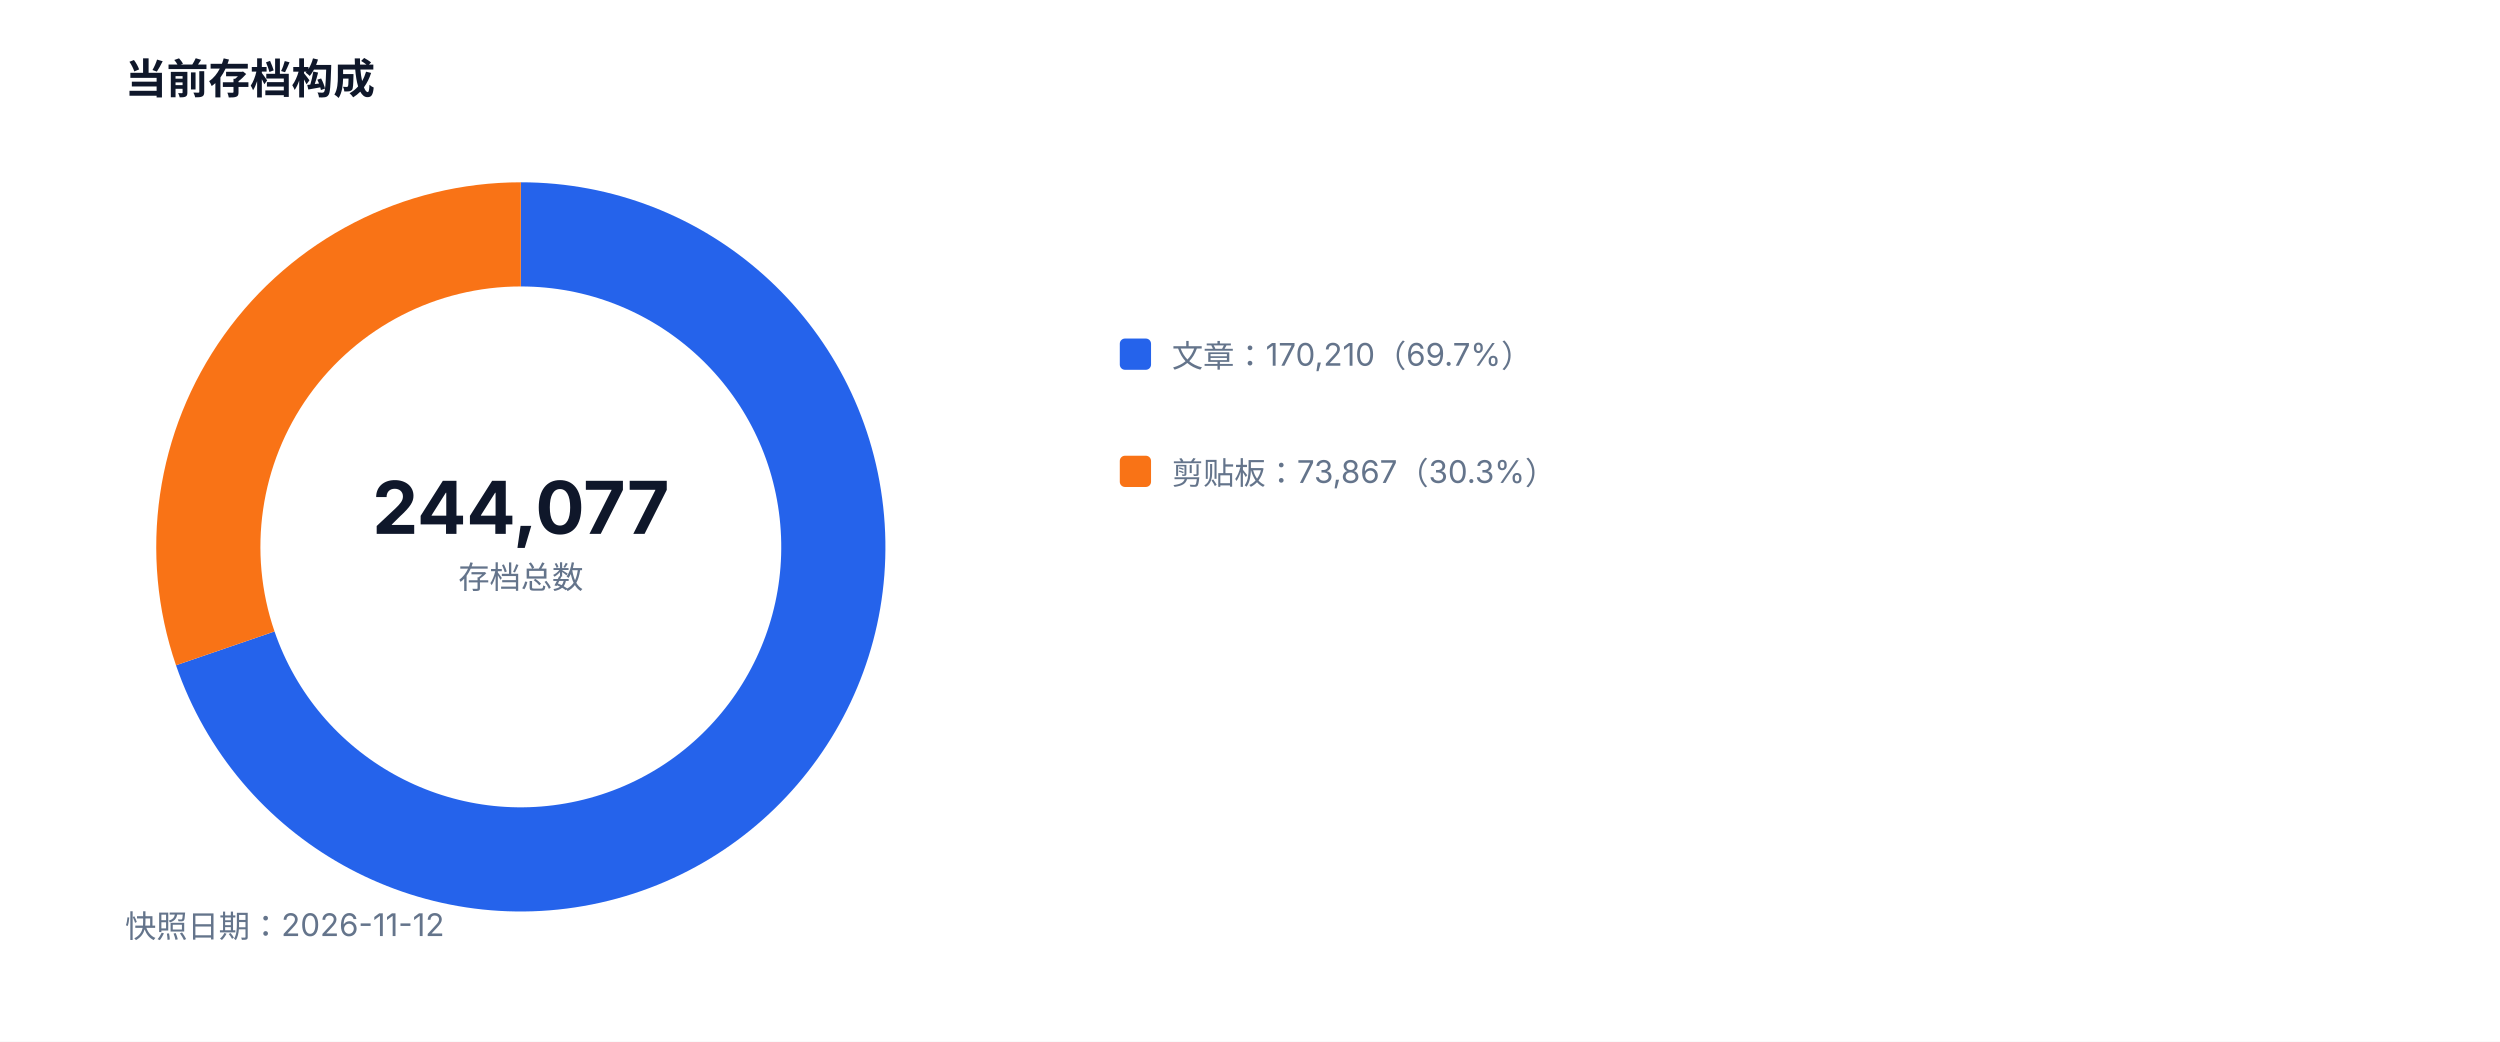
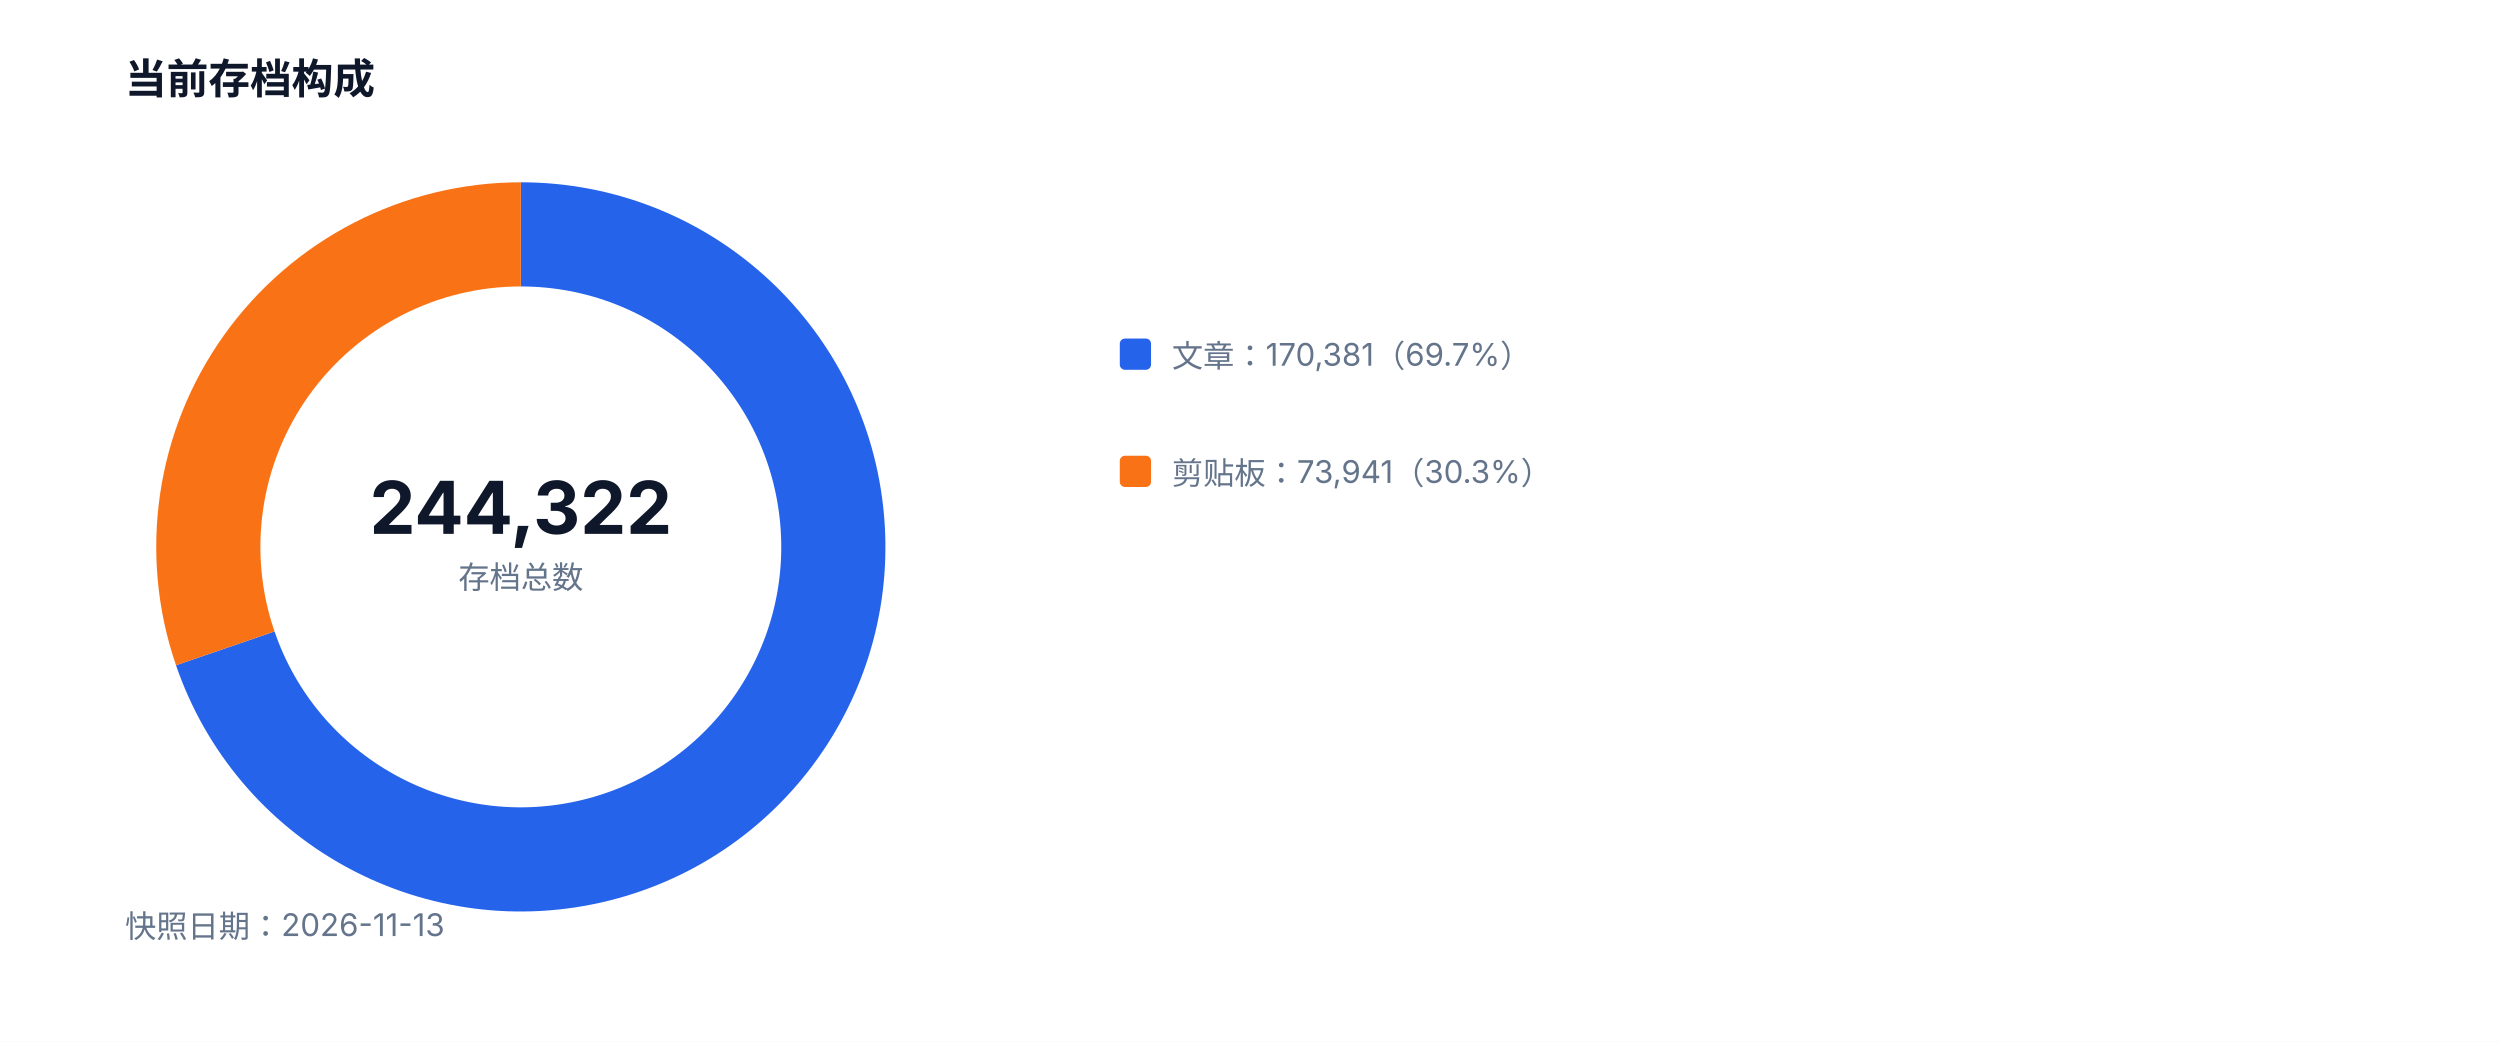
<svg xmlns="http://www.w3.org/2000/svg" width="960" height="400" viewBox="0 0 960 400" role="img">
  <style>text{font-family:-apple-system,BlinkMacSystemFont,'Segoe UI',sans-serif;fill:#334155}.muted{fill:#64748b;font-size:12px}.value{fill:#0f172a;font-size:28px;font-weight:700}.title{fill:#0f172a;font-size:16px;font-weight:700}</style>
  <rect width="100%" height="100%" fill="#ffffff" />
  <text x="48" y="36" class="title">当前存档构成</text>
  <path d="M 200 90 A 120 120 0 1 1 86.50 248.97" fill="none" stroke="#2563eb" stroke-width="40" />
  <path d="M 86.50 248.97 A 120 120 0 0 1 200 90" fill="none" stroke="#f97316" stroke-width="40" />
-   <text x="200" y="205" text-anchor="middle" class="value">244,077</text>
+   <text x="200" y="205" text-anchor="middle" class="value">244,322</text>
  <text x="200" y="226" text-anchor="middle" class="muted">存档总数</text>
  <rect x="430" y="130" width="12" height="12" fill="#2563eb" rx="2" />
-   <text x="450" y="141" class="muted">文章：170,210（69.7%）</text>
+   <text x="450" y="141" class="muted">文章：170,381（69.7%）</text>
  <rect x="430" y="175" width="12" height="12" fill="#f97316" rx="2" />
-   <text x="450" y="186" class="muted">剪贴板：73,867（30.3%）</text>
-   <text x="48" y="360" class="muted">快照日期：2026-11-12</text>
+   <text x="450" y="186" class="muted">剪贴板：73,941（30.3%）</text>
+   <text x="48" y="360" class="muted">快照日期：2026-11-13</text>
</svg>
